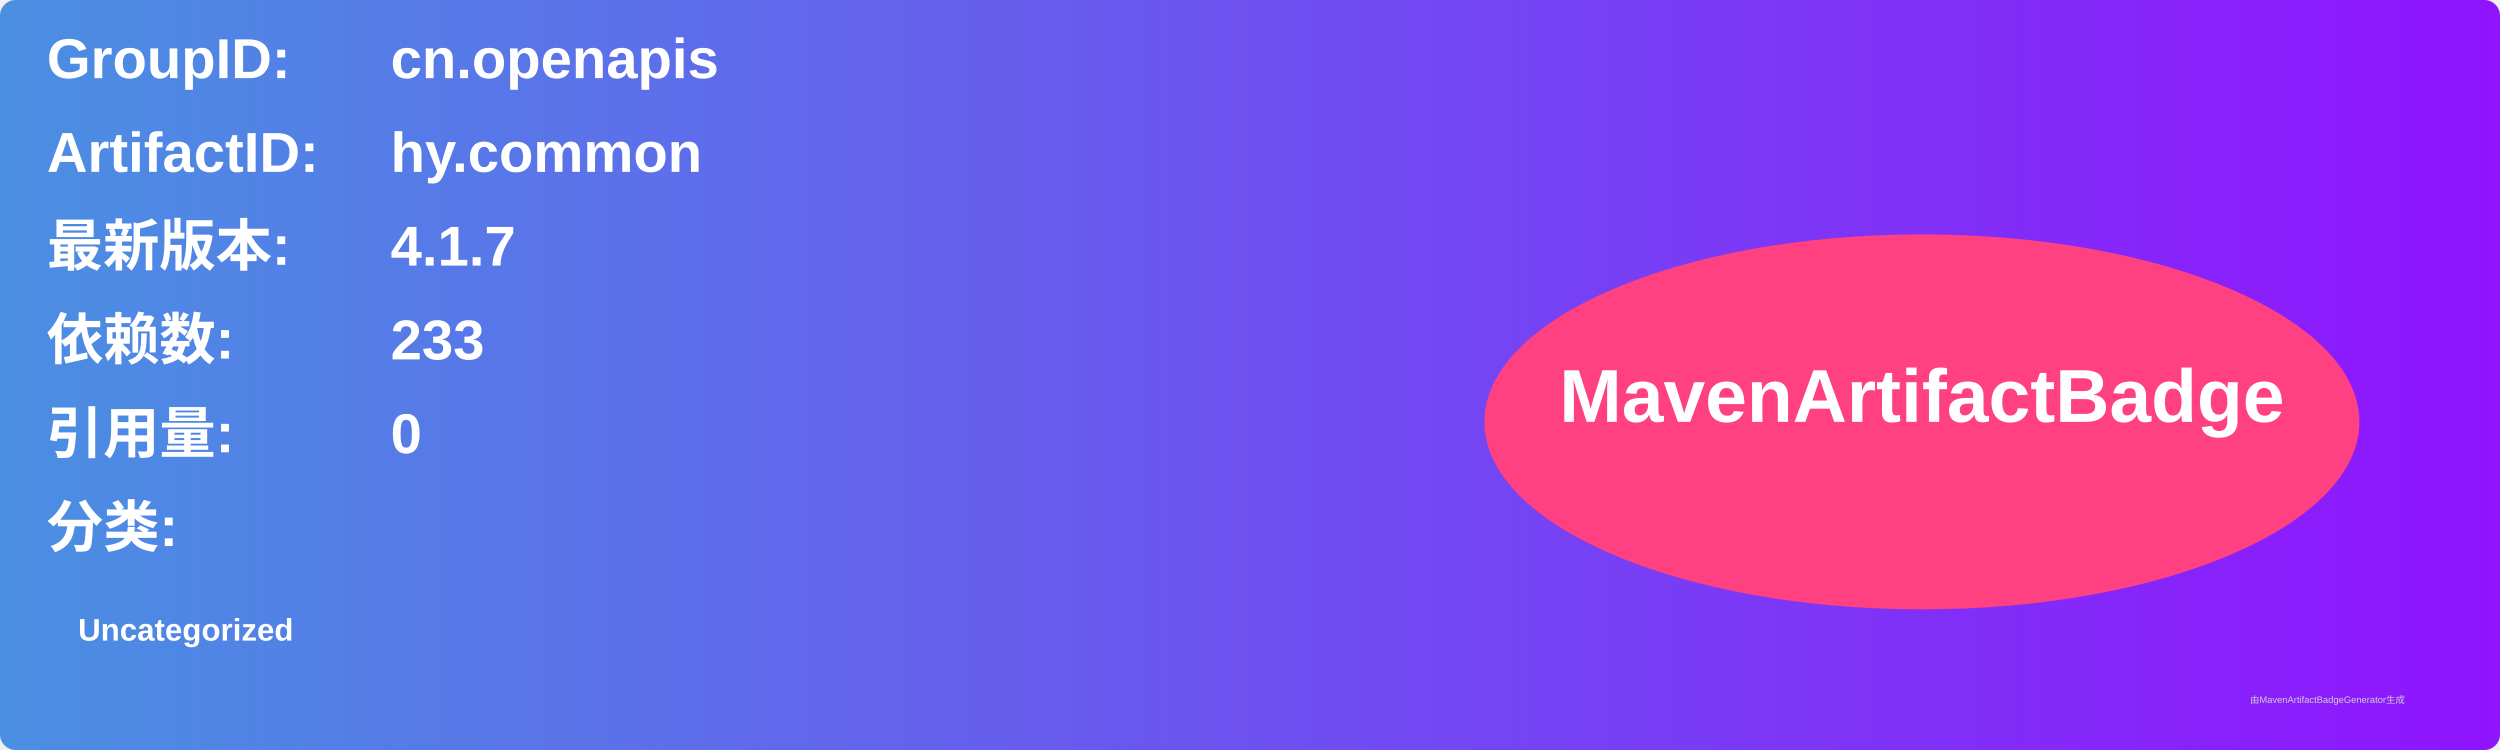
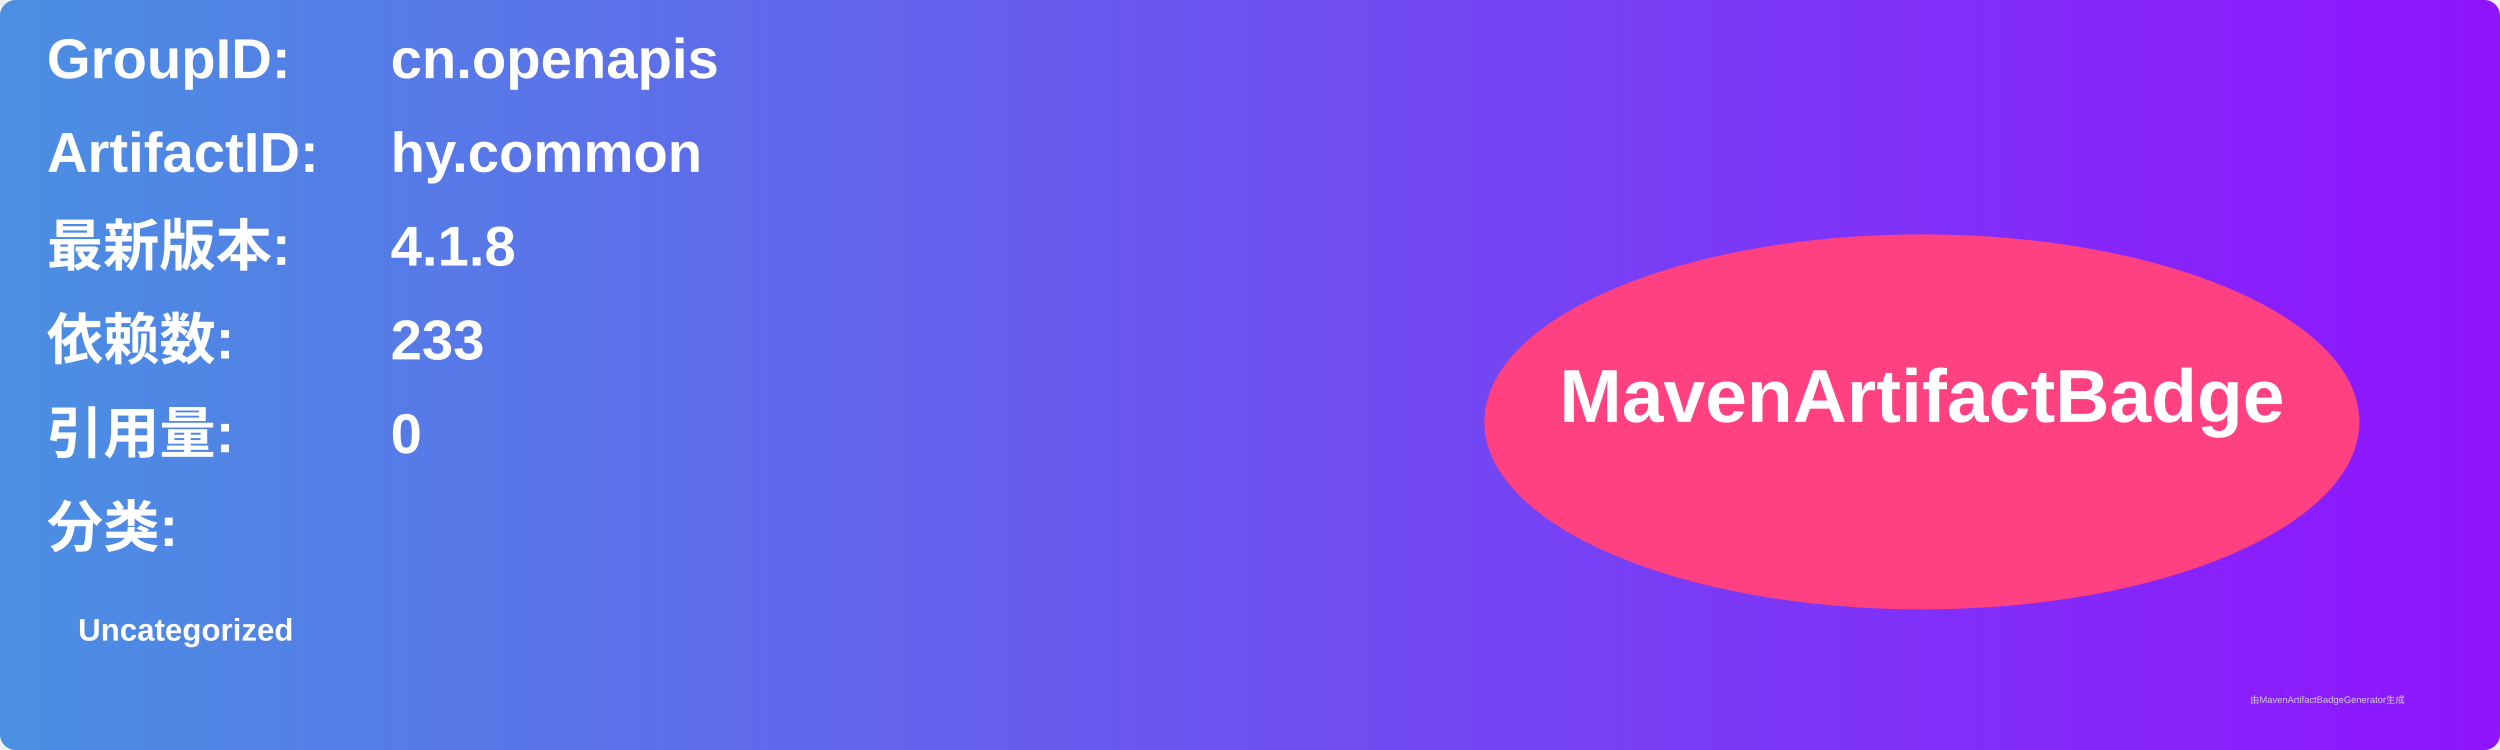
<svg xmlns="http://www.w3.org/2000/svg" width="800" height="240" viewBox="0 0 800 240">
  <linearGradient id="grad" x1="0%" y1="0%" x2="100%" y2="0%">
    <stop offset="0%" stop-color="#4a90e2" />
    <stop offset="100%" stop-color="#9013fe" />
  </linearGradient>
  <rect width="100%" height="100%" rx="5" ry="5" fill="url(#grad)" />
  <g transform="translate(15, 15)">
    <text x="0" y="10" font-family="Arial" font-size="18" fill="white" font-weight="bold" width="260">GroupID:</text>
    <text x="110" y="10" font-family="Arial" font-size="18" fill="white" font-weight="bold" width="460">cn.openapis</text>
    <text x="0" y="40" font-family="Arial" font-size="18" fill="white" font-weight="bold" width="260">ArtifactID:</text>
    <text x="110" y="40" font-family="Arial" font-size="18" fill="white" font-weight="bold" width="460">hy.common</text>
    <text x="0" y="70" font-family="Arial" font-size="18" fill="white" font-weight="bold">最新版本:</text>
    <text x="110" y="70" font-family="Arial" font-size="18" fill="white" font-weight="bold">
-       <tspan font-weight="bold">4.1.7</tspan>
+       <tspan font-weight="bold">4.1.8</tspan>
    </text>
    <text x="0" y="100" font-family="Arial" font-size="18" fill="white" font-weight="bold">依赖数: </text>
    <text x="110" y="100" font-family="Arial" font-size="18" fill="white">
      <tspan font-weight="bold">233</tspan>
    </text>
    <text x="0" y="130" font-family="Arial" font-size="18" fill="white" font-weight="bold">引用量: </text>
    <text x="110" y="130" font-family="Arial" font-size="18" fill="white">
      <tspan font-weight="bold">0</tspan>
    </text>
    <text x="0" y="160" font-family="Arial" font-size="18" fill="white" font-weight="bold">分类:</text>
    <text x="10" y="190" font-family="Arial" font-size="10" fill="white">
      <tspan font-weight="bold">Uncategorized</tspan>
    </text>
    <ellipse cx="600" cy="120" rx="140" ry="60" fill="#ff4081" />
    <text x="600" y="120" text-anchor="middle" font-family="Arial" font-size="24" fill="white" font-weight="bold">MavenArtifactBadge</text>
  </g>
  <text x="720" y="225" font-family="Arial" font-size="3" fill="#d0d0d0">由MavenArtifactBadgeGenerator生成</text>
</svg>
